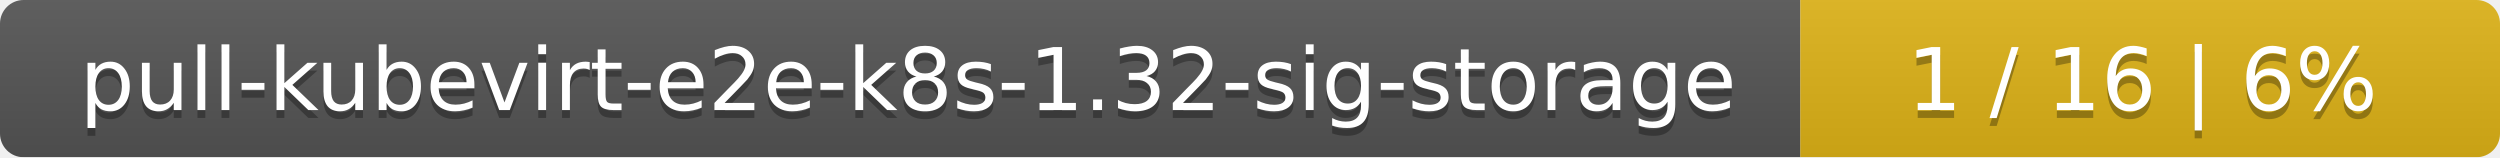
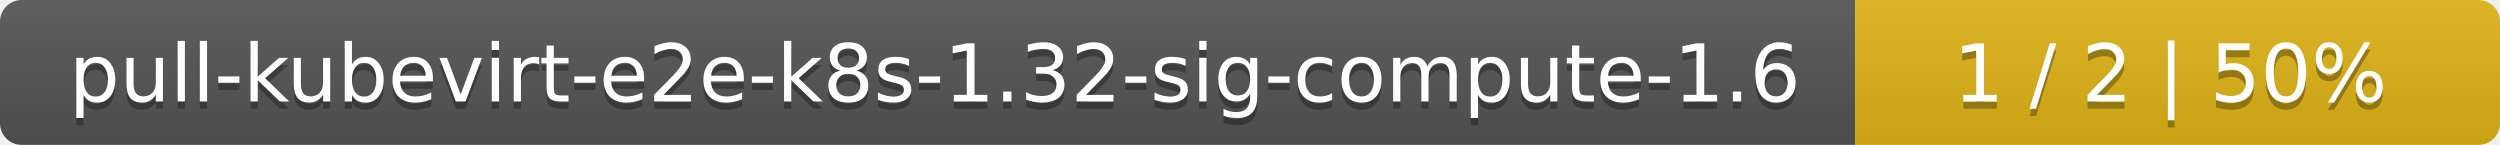
- <svg xmlns="http://www.w3.org/2000/svg" width="318" height="20">
+ <svg xmlns="http://www.w3.org/2000/svg" width="345" height="20">
  <linearGradient id="smooth" x2="0" y2="100%">
    <stop offset="0" stop-color="#bbb" stop-opacity=".1" />
    <stop offset="1" stop-opacity=".1" />
  </linearGradient>
  <mask id="round">
-     <rect width="318" height="20" rx="3" fill="#fff" />
+     <rect width="345" height="20" rx="3" fill="#fff" />
  </mask>
  <g mask="url(#round)">
-     <rect width="229" height="20" fill="#555" />
-     <rect x="229" width="89" height="20" fill="#dfb317" />
-     <rect width="318" height="20" fill="url(#smooth)" />
+     <rect width="256" height="20" fill="#555" />
+     <rect x="256" width="89" height="20" fill="#dfb317" />
+     <rect width="345" height="20" fill="url(#smooth)" />
  </g>
  <g fill="#fff" text-anchor="middle" font-family="DejaVu Sans,Verdana,Geneva,sans-serif" font-size="11">
-     <text x="115.5" y="15" fill="#010101" fill-opacity=".3">pull-kubevirt-e2e-k8s-1.32-sig-storage</text>
-     <text x="115.5" y="14">pull-kubevirt-e2e-k8s-1.32-sig-storage</text>
-     <text x="272.5" y="15" fill="#010101" fill-opacity=".3">1 / 16    |    6%</text>
-     <text x="272.5" y="14">1 / 16    |    6%</text>
+     <text x="129" y="15" fill="#010101" fill-opacity=".3">pull-kubevirt-e2e-k8s-1.32-sig-compute-1.6</text>
+     <text x="129" y="14">pull-kubevirt-e2e-k8s-1.32-sig-compute-1.6</text>
+     <text x="299.5" y="15" fill="#010101" fill-opacity=".3">1 / 2    |    50%</text>
+     <text x="299.5" y="14">1 / 2    |    50%</text>
  </g>
</svg>
